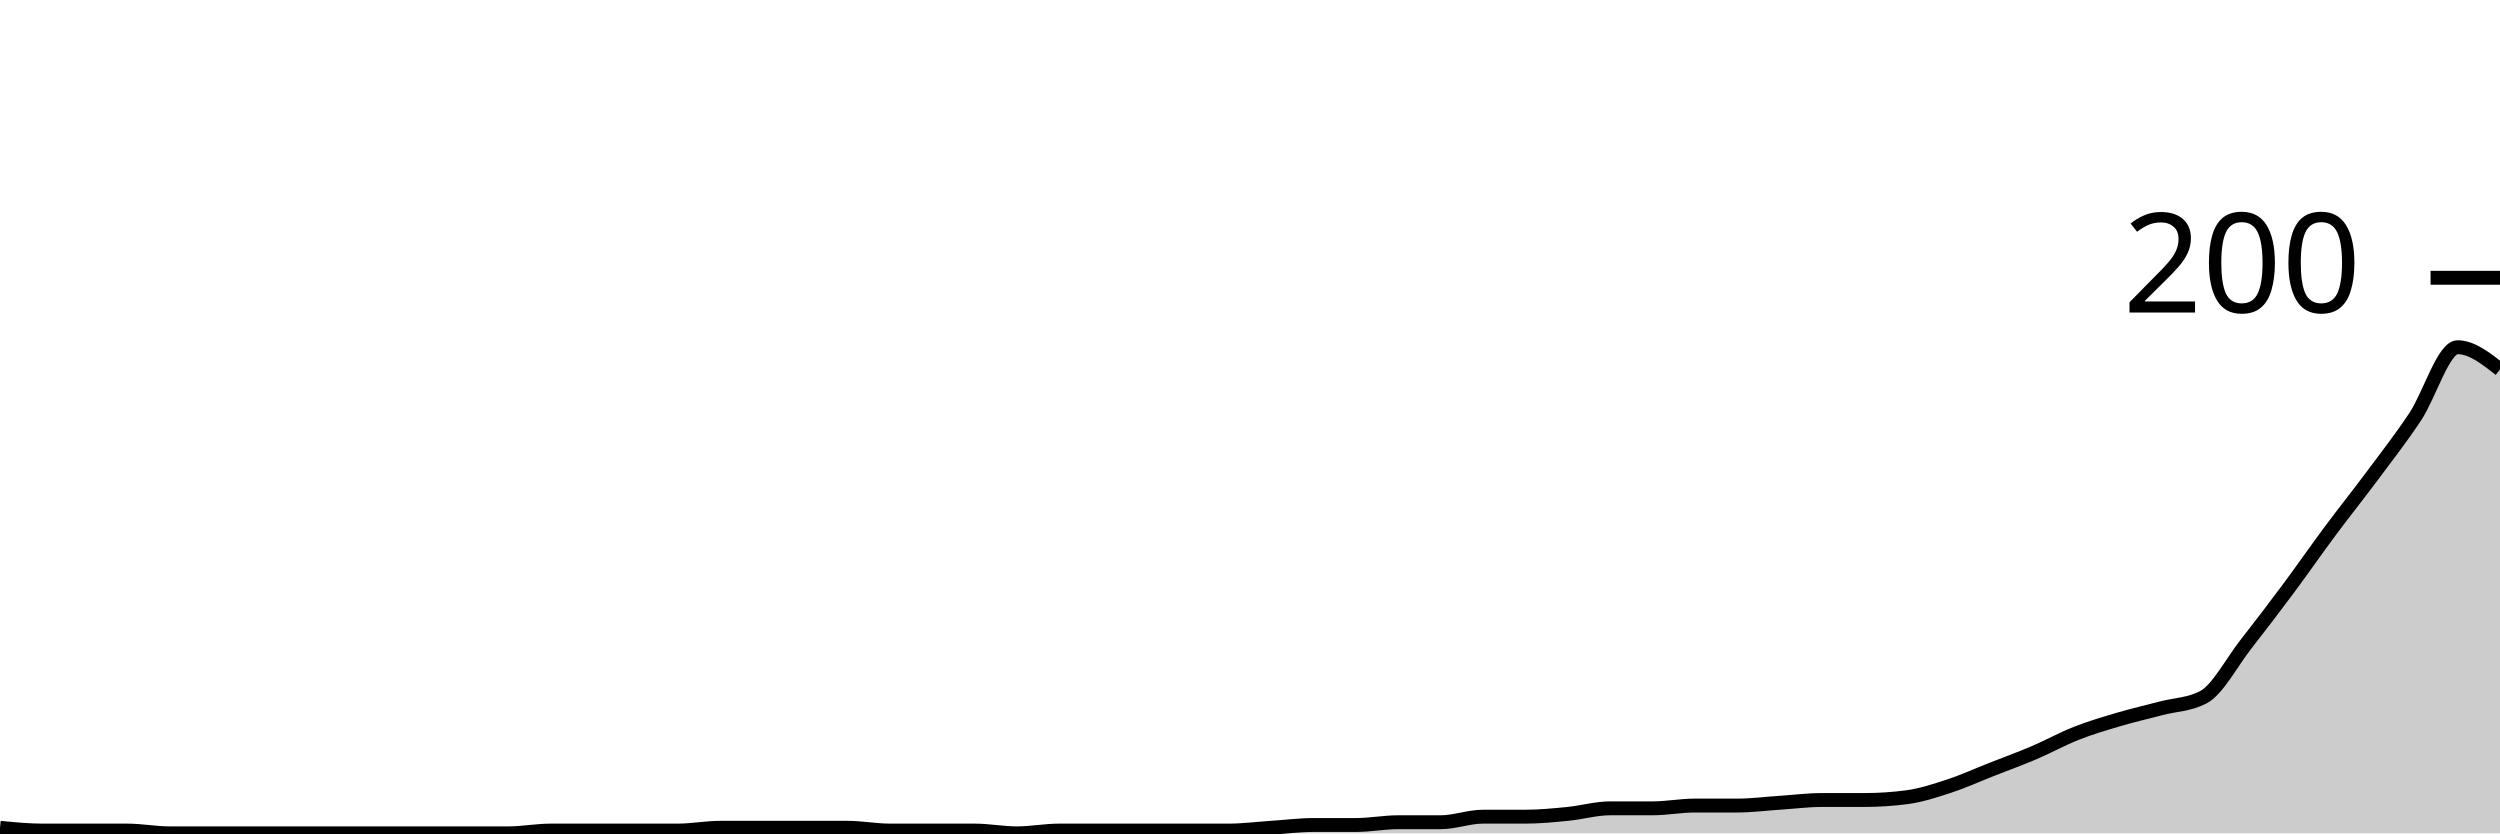
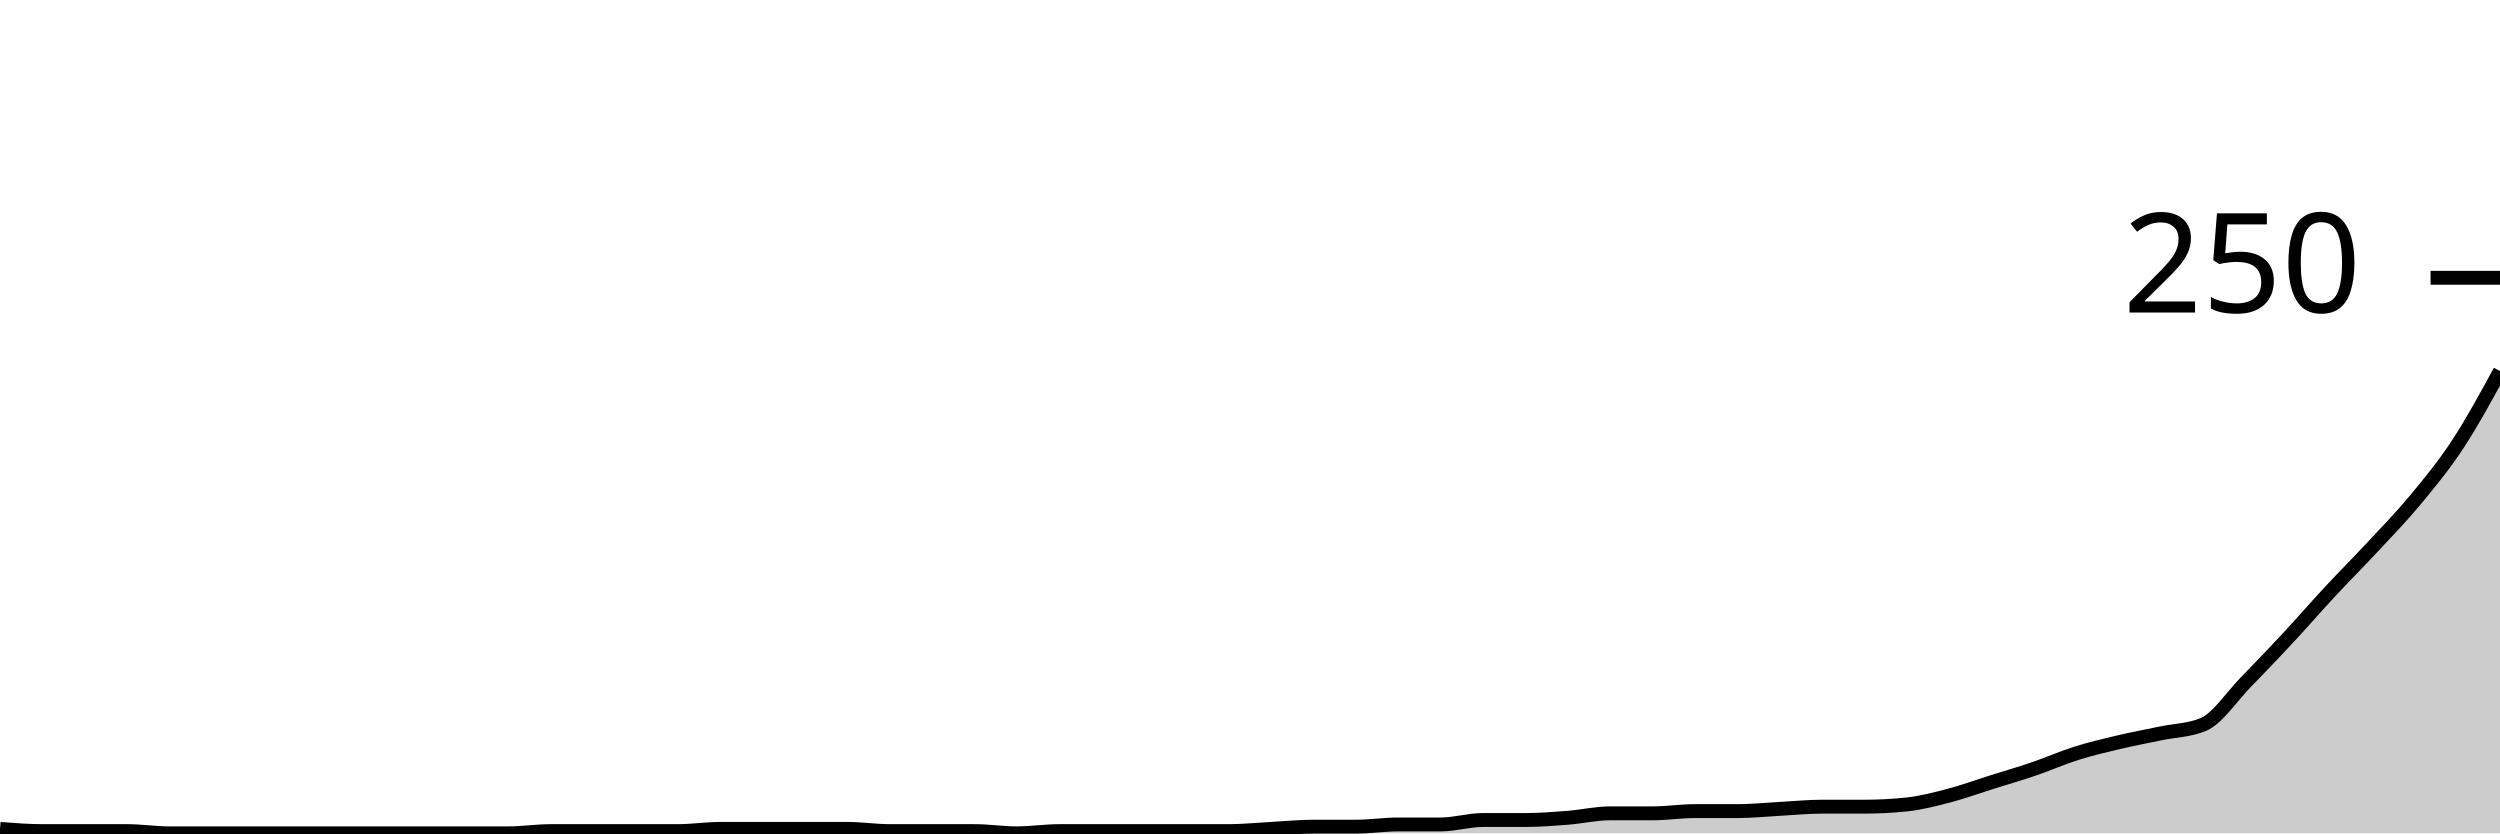
<svg xmlns="http://www.w3.org/2000/svg" viewBox="0 0 180 60">
  <g transform="translate(0,20)">
-     <path class="area" fill="rgba(0, 0, 0, 0.2)" d="M0,39.6C1.017,39.7,2.034,39.8,3.051,39.8C4.068,39.8,5.085,39.8,6.102,39.8C7.119,39.8,8.136,39.8,9.153,39.8C10.169,39.8,11.186,40,12.203,40C13.22,40,14.237,40,15.254,40C16.271,40,17.288,40,18.305,40C19.322,40,20.339,40,21.356,40C22.373,40,23.39,40,24.407,40C25.424,40,26.441,40,27.458,40C28.475,40,29.492,40,30.508,40C31.525,40,32.542,40,33.559,40C34.576,40,35.593,40,36.61,40C37.627,40,38.644,39.8,39.661,39.8C40.678,39.8,41.695,39.8,42.712,39.8C43.729,39.8,44.746,39.8,45.763,39.8C46.78,39.8,47.797,39.8,48.814,39.8C49.831,39.8,50.847,39.6,51.864,39.6C52.881,39.6,53.898,39.6,54.915,39.6C55.932,39.6,56.949,39.6,57.966,39.6C58.983,39.6,60,39.6,61.017,39.6C62.034,39.6,63.051,39.8,64.068,39.8C65.085,39.8,66.102,39.8,67.119,39.8C68.136,39.8,69.153,39.8,70.169,39.8C71.186,39.8,72.203,40,73.22,40C74.237,40,75.254,39.8,76.271,39.8C77.288,39.8,78.305,39.8,79.322,39.8C80.339,39.8,81.356,39.8,82.373,39.8C83.39,39.8,84.407,39.8,85.424,39.8C86.441,39.8,87.458,39.8,88.475,39.8C89.492,39.8,90.508,39.667,91.525,39.6C92.542,39.533,93.559,39.4,94.576,39.4C95.593,39.4,96.61,39.4,97.627,39.4C98.644,39.4,99.661,39.2,100.678,39.2C101.695,39.2,102.712,39.2,103.729,39.2C104.746,39.2,105.763,38.8,106.78,38.8C107.797,38.8,108.814,38.8,109.831,38.8C110.847,38.8,111.864,38.7,112.881,38.6C113.898,38.5,114.915,38.2,115.932,38.2C116.949,38.2,117.966,38.2,118.983,38.2C120,38.2,121.017,38,122.034,38C123.051,38,124.068,38,125.085,38C126.102,38,127.119,37.867,128.136,37.8C129.153,37.733,130.169,37.6,131.186,37.6C132.203,37.6,133.22,37.6,134.237,37.6C135.254,37.6,136.271,37.533,137.288,37.4C138.305,37.267,139.322,36.933,140.339,36.6C141.356,36.267,142.373,35.8,143.39,35.4C144.407,35,145.424,34.633,146.441,34.2C147.458,33.767,148.475,33.2,149.492,32.8C150.508,32.4,151.525,32.1,152.542,31.8C153.559,31.5,154.576,31.267,155.593,31C156.61,30.733,157.627,30.733,158.644,30.2C159.661,29.667,160.678,27.7,161.695,26.4C162.712,25.1,163.729,23.767,164.746,22.4C165.763,21.033,166.78,19.567,167.797,18.2C168.814,16.833,169.831,15.567,170.847,14.2C171.864,12.833,172.881,11.533,173.898,10C174.915,8.467,175.932,5,176.949,5C177.966,5,178.983,5.8,180,6.6L180,40C178.983,40,177.966,40,176.949,40C175.932,40,174.915,40,173.898,40C172.881,40,171.864,40,170.847,40C169.831,40,168.814,40,167.797,40C166.78,40,165.763,40,164.746,40C163.729,40,162.712,40,161.695,40C160.678,40,159.661,40,158.644,40C157.627,40,156.61,40,155.593,40C154.576,40,153.559,40,152.542,40C151.525,40,150.508,40,149.492,40C148.475,40,147.458,40,146.441,40C145.424,40,144.407,40,143.39,40C142.373,40,141.356,40,140.339,40C139.322,40,138.305,40,137.288,40C136.271,40,135.254,40,134.237,40C133.22,40,132.203,40,131.186,40C130.169,40,129.153,40,128.136,40C127.119,40,126.102,40,125.085,40C124.068,40,123.051,40,122.034,40C121.017,40,120,40,118.983,40C117.966,40,116.949,40,115.932,40C114.915,40,113.898,40,112.881,40C111.864,40,110.847,40,109.831,40C108.814,40,107.797,40,106.78,40C105.763,40,104.746,40,103.729,40C102.712,40,101.695,40,100.678,40C99.661,40,98.644,40,97.627,40C96.61,40,95.593,40,94.576,40C93.559,40,92.542,40,91.525,40C90.508,40,89.492,40,88.475,40C87.458,40,86.441,40,85.424,40C84.407,40,83.39,40,82.373,40C81.356,40,80.339,40,79.322,40C78.305,40,77.288,40,76.271,40C75.254,40,74.237,40,73.22,40C72.203,40,71.186,40,70.169,40C69.153,40,68.136,40,67.119,40C66.102,40,65.085,40,64.068,40C63.051,40,62.034,40,61.017,40C60,40,58.983,40,57.966,40C56.949,40,55.932,40,54.915,40C53.898,40,52.881,40,51.864,40C50.847,40,49.831,40,48.814,40C47.797,40,46.78,40,45.763,40C44.746,40,43.729,40,42.712,40C41.695,40,40.678,40,39.661,40C38.644,40,37.627,40,36.61,40C35.593,40,34.576,40,33.559,40C32.542,40,31.525,40,30.508,40C29.492,40,28.475,40,27.458,40C26.441,40,25.424,40,24.407,40C23.39,40,22.373,40,21.356,40C20.339,40,19.322,40,18.305,40C17.288,40,16.271,40,15.254,40C14.237,40,13.22,40,12.203,40C11.186,40,10.169,40,9.153,40C8.136,40,7.119,40,6.102,40C5.085,40,4.068,40,3.051,40C2.034,40,1.017,40,0,40Z" />
-     <path class="line" stroke="black" fill="none" d="M0,39.6C1.017,39.7,2.034,39.8,3.051,39.8C4.068,39.8,5.085,39.8,6.102,39.8C7.119,39.8,8.136,39.8,9.153,39.8C10.169,39.8,11.186,40,12.203,40C13.22,40,14.237,40,15.254,40C16.271,40,17.288,40,18.305,40C19.322,40,20.339,40,21.356,40C22.373,40,23.39,40,24.407,40C25.424,40,26.441,40,27.458,40C28.475,40,29.492,40,30.508,40C31.525,40,32.542,40,33.559,40C34.576,40,35.593,40,36.61,40C37.627,40,38.644,39.8,39.661,39.8C40.678,39.8,41.695,39.8,42.712,39.8C43.729,39.8,44.746,39.8,45.763,39.8C46.78,39.8,47.797,39.8,48.814,39.8C49.831,39.8,50.847,39.6,51.864,39.6C52.881,39.6,53.898,39.6,54.915,39.6C55.932,39.6,56.949,39.6,57.966,39.6C58.983,39.6,60,39.6,61.017,39.6C62.034,39.6,63.051,39.8,64.068,39.8C65.085,39.8,66.102,39.8,67.119,39.8C68.136,39.8,69.153,39.8,70.169,39.8C71.186,39.8,72.203,40,73.22,40C74.237,40,75.254,39.8,76.271,39.8C77.288,39.8,78.305,39.8,79.322,39.8C80.339,39.8,81.356,39.8,82.373,39.8C83.39,39.8,84.407,39.8,85.424,39.8C86.441,39.8,87.458,39.8,88.475,39.8C89.492,39.8,90.508,39.667,91.525,39.6C92.542,39.533,93.559,39.4,94.576,39.4C95.593,39.4,96.61,39.4,97.627,39.4C98.644,39.4,99.661,39.2,100.678,39.2C101.695,39.2,102.712,39.2,103.729,39.2C104.746,39.2,105.763,38.8,106.78,38.8C107.797,38.8,108.814,38.8,109.831,38.8C110.847,38.8,111.864,38.7,112.881,38.6C113.898,38.5,114.915,38.2,115.932,38.2C116.949,38.2,117.966,38.2,118.983,38.2C120,38.2,121.017,38,122.034,38C123.051,38,124.068,38,125.085,38C126.102,38,127.119,37.867,128.136,37.8C129.153,37.733,130.169,37.6,131.186,37.6C132.203,37.6,133.22,37.6,134.237,37.6C135.254,37.6,136.271,37.533,137.288,37.4C138.305,37.267,139.322,36.933,140.339,36.6C141.356,36.267,142.373,35.8,143.39,35.4C144.407,35,145.424,34.633,146.441,34.2C147.458,33.767,148.475,33.2,149.492,32.8C150.508,32.4,151.525,32.1,152.542,31.8C153.559,31.5,154.576,31.267,155.593,31C156.61,30.733,157.627,30.733,158.644,30.2C159.661,29.667,160.678,27.7,161.695,26.4C162.712,25.1,163.729,23.767,164.746,22.4C165.763,21.033,166.78,19.567,167.797,18.2C168.814,16.833,169.831,15.567,170.847,14.2C171.864,12.833,172.881,11.533,173.898,10C174.915,8.467,175.932,5,176.949,5C177.966,5,178.983,5.8,180,6.6" />
+     <path class="area" fill="rgba(0, 0, 0, 0.2)" d="M0,39.68C1.017,39.76,2.034,39.84,3.051,39.84C4.068,39.84,5.085,39.84,6.102,39.84C7.119,39.84,8.136,39.84,9.153,39.84C10.169,39.84,11.186,40,12.203,40C13.22,40,14.237,40,15.254,40C16.271,40,17.288,40,18.305,40C19.322,40,20.339,40,21.356,40C22.373,40,23.39,40,24.407,40C25.424,40,26.441,40,27.458,40C28.475,40,29.492,40,30.508,40C31.525,40,32.542,40,33.559,40C34.576,40,35.593,40,36.61,40C37.627,40,38.644,39.84,39.661,39.84C40.678,39.84,41.695,39.84,42.712,39.84C43.729,39.84,44.746,39.84,45.763,39.84C46.78,39.84,47.797,39.84,48.814,39.84C49.831,39.84,50.847,39.68,51.864,39.68C52.881,39.68,53.898,39.68,54.915,39.68C55.932,39.68,56.949,39.68,57.966,39.68C58.983,39.68,60,39.68,61.017,39.68C62.034,39.68,63.051,39.84,64.068,39.84C65.085,39.84,66.102,39.84,67.119,39.84C68.136,39.84,69.153,39.84,70.169,39.84C71.186,39.84,72.203,40,73.22,40C74.237,40,75.254,39.84,76.271,39.84C77.288,39.84,78.305,39.84,79.322,39.84C80.339,39.84,81.356,39.84,82.373,39.84C83.39,39.84,84.407,39.84,85.424,39.84C86.441,39.84,87.458,39.84,88.475,39.84C89.492,39.84,90.508,39.733,91.525,39.68C92.542,39.627,93.559,39.52,94.576,39.52C95.593,39.52,96.61,39.52,97.627,39.52C98.644,39.52,99.661,39.36,100.678,39.36C101.695,39.36,102.712,39.36,103.729,39.36C104.746,39.36,105.763,39.04,106.78,39.04C107.797,39.04,108.814,39.04,109.831,39.04C110.847,39.04,111.864,38.96,112.881,38.88C113.898,38.8,114.915,38.56,115.932,38.56C116.949,38.56,117.966,38.56,118.983,38.56C120,38.56,121.017,38.4,122.034,38.4C123.051,38.4,124.068,38.4,125.085,38.4C126.102,38.4,127.119,38.293,128.136,38.24C129.153,38.187,130.169,38.08,131.186,38.08C132.203,38.08,133.22,38.08,134.237,38.08C135.254,38.08,136.271,38.027,137.288,37.92C138.305,37.813,139.322,37.547,140.339,37.28C141.356,37.013,142.373,36.64,143.39,36.32C144.407,36,145.424,35.707,146.441,35.36C147.458,35.013,148.475,34.56,149.492,34.24C150.508,33.92,151.525,33.68,152.542,33.44C153.559,33.2,154.576,33.013,155.593,32.8C156.61,32.587,157.627,32.587,158.644,32.16C159.661,31.733,160.678,30.16,161.695,29.12C162.712,28.08,163.729,27.013,164.746,25.92C165.763,24.827,166.78,23.653,167.797,22.56C168.814,21.467,169.831,20.453,170.847,19.36C171.864,18.267,172.881,17.227,173.898,16C174.915,14.773,175.932,13.547,176.949,12C177.966,10.453,178.983,8.587,180,6.72L180,40C178.983,40,177.966,40,176.949,40C175.932,40,174.915,40,173.898,40C172.881,40,171.864,40,170.847,40C169.831,40,168.814,40,167.797,40C166.78,40,165.763,40,164.746,40C163.729,40,162.712,40,161.695,40C160.678,40,159.661,40,158.644,40C157.627,40,156.61,40,155.593,40C154.576,40,153.559,40,152.542,40C151.525,40,150.508,40,149.492,40C148.475,40,147.458,40,146.441,40C145.424,40,144.407,40,143.39,40C142.373,40,141.356,40,140.339,40C139.322,40,138.305,40,137.288,40C136.271,40,135.254,40,134.237,40C133.22,40,132.203,40,131.186,40C130.169,40,129.153,40,128.136,40C127.119,40,126.102,40,125.085,40C124.068,40,123.051,40,122.034,40C121.017,40,120,40,118.983,40C117.966,40,116.949,40,115.932,40C114.915,40,113.898,40,112.881,40C111.864,40,110.847,40,109.831,40C108.814,40,107.797,40,106.78,40C105.763,40,104.746,40,103.729,40C102.712,40,101.695,40,100.678,40C99.661,40,98.644,40,97.627,40C96.61,40,95.593,40,94.576,40C93.559,40,92.542,40,91.525,40C90.508,40,89.492,40,88.475,40C87.458,40,86.441,40,85.424,40C84.407,40,83.39,40,82.373,40C81.356,40,80.339,40,79.322,40C78.305,40,77.288,40,76.271,40C75.254,40,74.237,40,73.22,40C72.203,40,71.186,40,70.169,40C69.153,40,68.136,40,67.119,40C66.102,40,65.085,40,64.068,40C63.051,40,62.034,40,61.017,40C60,40,58.983,40,57.966,40C56.949,40,55.932,40,54.915,40C53.898,40,52.881,40,51.864,40C50.847,40,49.831,40,48.814,40C47.797,40,46.78,40,45.763,40C44.746,40,43.729,40,42.712,40C41.695,40,40.678,40,39.661,40C38.644,40,37.627,40,36.61,40C35.593,40,34.576,40,33.559,40C32.542,40,31.525,40,30.508,40C29.492,40,28.475,40,27.458,40C26.441,40,25.424,40,24.407,40C23.39,40,22.373,40,21.356,40C20.339,40,19.322,40,18.305,40C17.288,40,16.271,40,15.254,40C14.237,40,13.22,40,12.203,40C11.186,40,10.169,40,9.153,40C8.136,40,7.119,40,6.102,40C5.085,40,4.068,40,3.051,40C2.034,40,1.017,40,0,40Z" />
+     <path class="line" stroke="black" fill="none" d="M0,39.68C1.017,39.76,2.034,39.84,3.051,39.84C4.068,39.84,5.085,39.84,6.102,39.84C7.119,39.84,8.136,39.84,9.153,39.84C10.169,39.84,11.186,40,12.203,40C13.22,40,14.237,40,15.254,40C16.271,40,17.288,40,18.305,40C19.322,40,20.339,40,21.356,40C22.373,40,23.39,40,24.407,40C25.424,40,26.441,40,27.458,40C28.475,40,29.492,40,30.508,40C31.525,40,32.542,40,33.559,40C34.576,40,35.593,40,36.61,40C37.627,40,38.644,39.84,39.661,39.84C40.678,39.84,41.695,39.84,42.712,39.84C43.729,39.84,44.746,39.84,45.763,39.84C46.78,39.84,47.797,39.84,48.814,39.84C49.831,39.84,50.847,39.68,51.864,39.68C52.881,39.68,53.898,39.68,54.915,39.68C55.932,39.68,56.949,39.68,57.966,39.68C58.983,39.68,60,39.68,61.017,39.68C62.034,39.68,63.051,39.84,64.068,39.84C65.085,39.84,66.102,39.84,67.119,39.84C68.136,39.84,69.153,39.84,70.169,39.84C71.186,39.84,72.203,40,73.22,40C74.237,40,75.254,39.84,76.271,39.84C77.288,39.84,78.305,39.84,79.322,39.84C80.339,39.84,81.356,39.84,82.373,39.84C83.39,39.84,84.407,39.84,85.424,39.84C86.441,39.84,87.458,39.84,88.475,39.84C89.492,39.84,90.508,39.733,91.525,39.68C92.542,39.627,93.559,39.52,94.576,39.52C95.593,39.52,96.61,39.52,97.627,39.52C98.644,39.52,99.661,39.36,100.678,39.36C101.695,39.36,102.712,39.36,103.729,39.36C104.746,39.36,105.763,39.04,106.78,39.04C107.797,39.04,108.814,39.04,109.831,39.04C110.847,39.04,111.864,38.96,112.881,38.88C113.898,38.8,114.915,38.56,115.932,38.56C116.949,38.56,117.966,38.56,118.983,38.56C120,38.56,121.017,38.4,122.034,38.4C123.051,38.4,124.068,38.4,125.085,38.4C126.102,38.4,127.119,38.293,128.136,38.24C129.153,38.187,130.169,38.08,131.186,38.08C132.203,38.08,133.22,38.08,134.237,38.08C135.254,38.08,136.271,38.027,137.288,37.92C138.305,37.813,139.322,37.547,140.339,37.28C141.356,37.013,142.373,36.64,143.39,36.32C144.407,36,145.424,35.707,146.441,35.36C147.458,35.013,148.475,34.56,149.492,34.24C150.508,33.92,151.525,33.68,152.542,33.44C153.559,33.2,154.576,33.013,155.593,32.8C156.61,32.587,157.627,32.587,158.644,32.16C159.661,31.733,160.678,30.16,161.695,29.12C162.712,28.08,163.729,27.013,164.746,25.92C165.763,24.827,166.78,23.653,167.797,22.56C168.814,21.467,169.831,20.453,170.847,19.36C171.864,18.267,172.881,17.227,173.898,16C174.915,14.773,175.932,13.547,176.949,12C177.966,10.453,178.983,8.587,180,6.72" />
    <path class="axis-ceiling" stroke-width="1" stroke="black" fill="none" d="M175,0L180,0" />
-     <text class="axis-ceiling-label" font-family="sans-serif" text-anchor="end" font-size="10px" x="170" y="2.5">200</text>
+     <text class="axis-ceiling-label" font-family="sans-serif" text-anchor="end" font-size="10px" x="170" y="2.5">250</text>
  </g>
</svg>
